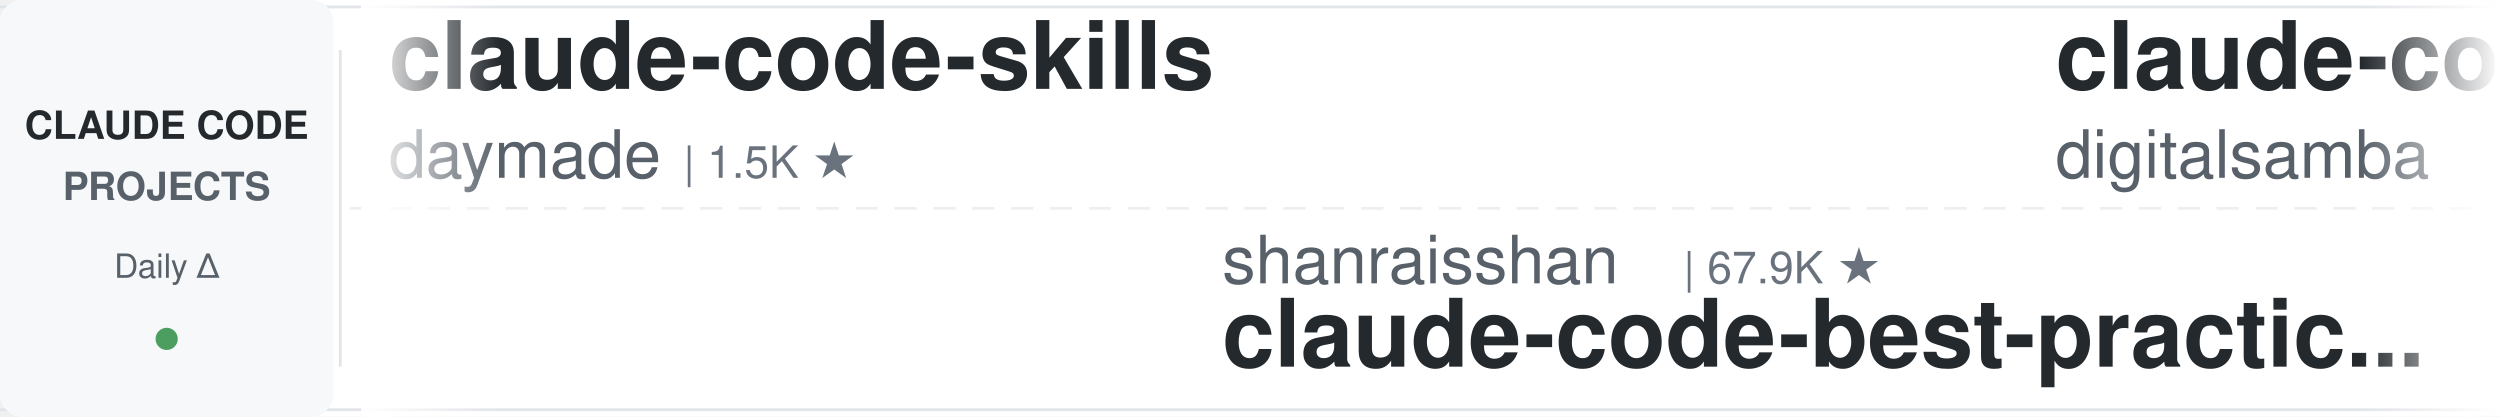
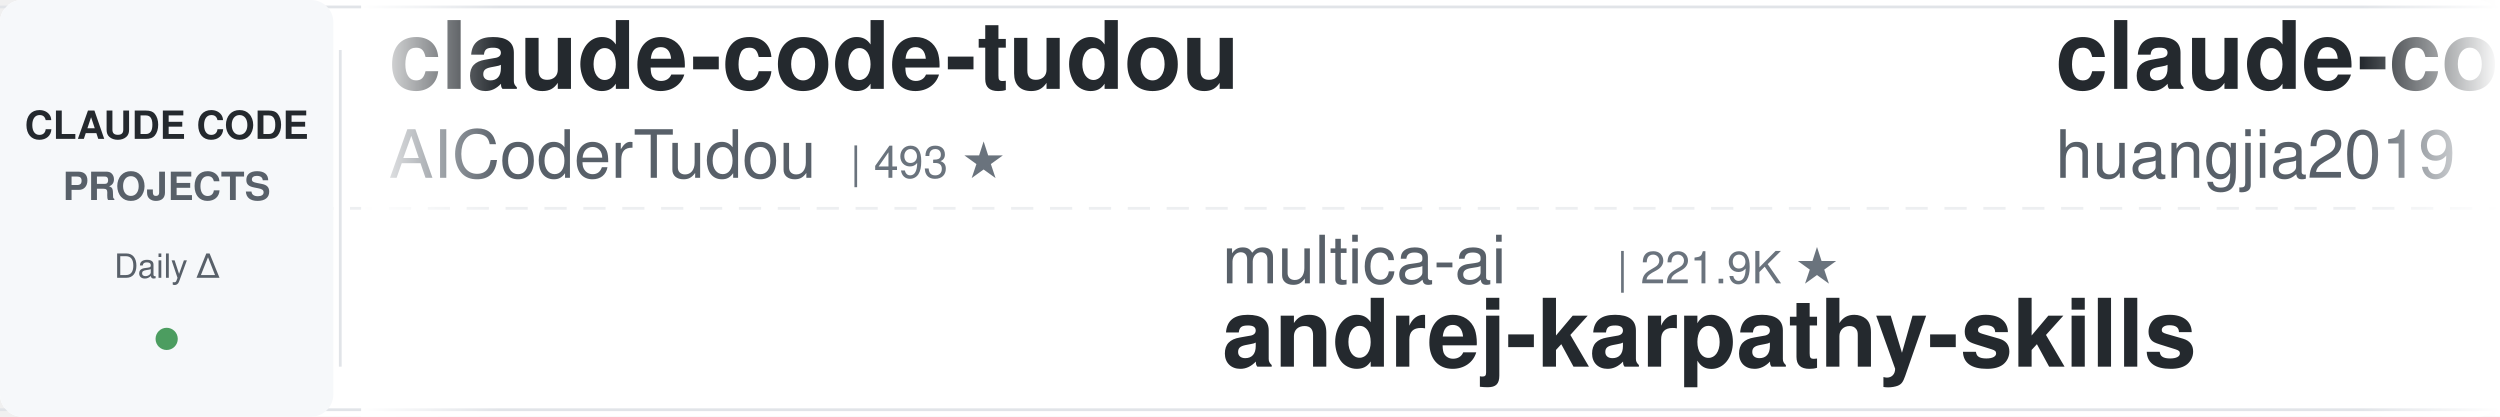
<svg xmlns="http://www.w3.org/2000/svg" width="900" height="150">
  <defs>
    <linearGradient id="leftFade" x1="0%" y1="0%" x2="100%" y2="0%">
      <stop offset="0%" style="stop-color:#ffffff;stop-opacity:1" />
      <stop offset="100%" style="stop-color:#ffffff;stop-opacity:0" />
    </linearGradient>
    <linearGradient id="rightFade" x1="0%" y1="0%" x2="100%" y2="0%">
      <stop offset="0%" style="stop-color:#ffffff;stop-opacity:0" />
      <stop offset="100%" style="stop-color:#ffffff;stop-opacity:1" />
    </linearGradient>
  </defs>
  <rect width="900" height="150" fill="#ffffff" rx="8" />
  <rect x="0" y="2" width="900" height="1" fill="#e1e4e8" />
  <rect x="0" y="147" width="900" height="1" fill="#e1e4e8" />
  <line x1="0" y1="75" x2="900" y2="75" stroke="#e1e4e8" stroke-width="1" stroke-dasharray="8 6" opacity="0.6" />
  <rect x="0" y="0" width="120" height="150" fill="#f6f8fa" rx="8" />
  <text x="60" y="50" font-family="-apple-system, BlinkMacSystemFont, 'Segoe UI', Helvetica, Arial, sans-serif" font-size="14" font-weight="600" fill="#24292e" text-anchor="middle">CLAUDE CODE</text>
  <text x="60" y="72" font-family="-apple-system, BlinkMacSystemFont, 'Segoe UI', Helvetica, Arial, sans-serif" font-size="14" font-weight="600" fill="#586069" text-anchor="middle">PROJECTS</text>
  <text x="60" y="100" font-family="-apple-system, BlinkMacSystemFont, 'Segoe UI', Helvetica, Arial, sans-serif" font-size="12" font-weight="500" fill="#586069" text-anchor="middle">Daily Δ</text>
  <circle cx="60" cy="122" r="4" fill="#22863a" opacity="0.8" />
  <rect x="122" y="18" width="1" height="114" fill="#e1e4e8" />
  <clipPath id="tickerClip">
    <rect x="130" y="0" width="770" height="150" />
  </clipPath>
  <g clip-path="url(#tickerClip)">
    <g id="tickerItems">
      <animateTransform attributeName="transform" attributeType="XML" type="translate" from="0 0" to="-3000 0" dur="54s" repeatCount="indefinite" />
      <g transform="translate(0, 0)">
-         <text x="140" y="32" font-family="-apple-system, BlinkMacSystemFont, 'Segoe UI', Helvetica, Arial, sans-serif" font-size="34" font-weight="600" fill="#24292e">claude-code-skills</text>
-         <text x="140" y="64" font-family="-apple-system, BlinkMacSystemFont, 'Segoe UI', Helvetica, Arial, sans-serif" font-size="24" font-weight="400" fill="#586069">daymade</text>
-         <text x="246" y="64" font-family="-apple-system, BlinkMacSystemFont, 'Segoe UI', Helvetica, Arial, sans-serif" font-size="16" font-weight="500" fill="#6a737d">| 1.5K ★</text>
-       </g>
-       <g transform="translate(300, 0)">
-         <text x="140" y="102" font-family="-apple-system, BlinkMacSystemFont, 'Segoe UI', Helvetica, Arial, sans-serif" font-size="24" font-weight="400" fill="#586069">shanraisshan</text>
-         <text x="306" y="102" font-family="-apple-system, BlinkMacSystemFont, 'Segoe UI', Helvetica, Arial, sans-serif" font-size="16" font-weight="500" fill="#6a737d">| 67.9K ★</text>
-         <text x="140" y="132" font-family="-apple-system, BlinkMacSystemFont, 'Segoe UI', Helvetica, Arial, sans-serif" font-size="34" font-weight="600" fill="#24292e">claude-code-best-practic...</text>
-       </g>
-       <g transform="translate(600, 0)">
-         <text x="140" y="32" font-family="-apple-system, BlinkMacSystemFont, 'Segoe UI', Helvetica, Arial, sans-serif" font-size="34" font-weight="600" fill="#24292e">claude-code-video-toolki...</text>
-         <text x="140" y="64" font-family="-apple-system, BlinkMacSystemFont, 'Segoe UI', Helvetica, Arial, sans-serif" font-size="24" font-weight="400" fill="#586069">digitalsamba</text>
-         <text x="306" y="64" font-family="-apple-system, BlinkMacSystemFont, 'Segoe UI', Helvetica, Arial, sans-serif" font-size="16" font-weight="500" fill="#6a737d">| 2.3K ★</text>
-       </g>
-       <g transform="translate(900, 0)">
-         <text x="140" y="102" font-family="-apple-system, BlinkMacSystemFont, 'Segoe UI', Helvetica, Arial, sans-serif" font-size="24" font-weight="400" fill="#586069">nicedreamzapp</text>
-         <text x="318" y="102" font-family="-apple-system, BlinkMacSystemFont, 'Segoe UI', Helvetica, Arial, sans-serif" font-size="16" font-weight="500" fill="#6a737d">| 3.4K ★</text>
-         <text x="140" y="132" font-family="-apple-system, BlinkMacSystemFont, 'Segoe UI', Helvetica, Arial, sans-serif" font-size="34" font-weight="600" fill="#24292e">claude-code-local</text>
-       </g>
-       <g transform="translate(1200, 0)">
-         <text x="140" y="32" font-family="-apple-system, BlinkMacSystemFont, 'Segoe UI', Helvetica, Arial, sans-serif" font-size="34" font-weight="600" fill="#24292e">claude-code-infrastructu...</text>
-         <text x="140" y="64" font-family="-apple-system, BlinkMacSystemFont, 'Segoe UI', Helvetica, Arial, sans-serif" font-size="24" font-weight="400" fill="#586069">diet103</text>
-         <text x="246" y="64" font-family="-apple-system, BlinkMacSystemFont, 'Segoe UI', Helvetica, Arial, sans-serif" font-size="16" font-weight="500" fill="#6a737d">| 10.0K ★</text>
-       </g>
-       <g transform="translate(1500, 0)">
-         <text x="140" y="102" font-family="-apple-system, BlinkMacSystemFont, 'Segoe UI', Helvetica, Arial, sans-serif" font-size="24" font-weight="400" fill="#586069">Windy3f3f3f3f</text>
-         <text x="318" y="102" font-family="-apple-system, BlinkMacSystemFont, 'Segoe UI', Helvetica, Arial, sans-serif" font-size="16" font-weight="500" fill="#6a737d">| 3.8K ★</text>
-         <text x="140" y="132" font-family="-apple-system, BlinkMacSystemFont, 'Segoe UI', Helvetica, Arial, sans-serif" font-size="34" font-weight="600" fill="#24292e">how-claude-code-works</text>
-       </g>
-       <g transform="translate(1800, 0)">
        <text x="140" y="32" font-family="-apple-system, BlinkMacSystemFont, 'Segoe UI', Helvetica, Arial, sans-serif" font-size="34" font-weight="600" fill="#24292e">claude-code-tudou</text>
        <text x="140" y="64" font-family="-apple-system, BlinkMacSystemFont, 'Segoe UI', Helvetica, Arial, sans-serif" font-size="24" font-weight="400" fill="#586069">AICoderTudou</text>
        <text x="306" y="64" font-family="-apple-system, BlinkMacSystemFont, 'Segoe UI', Helvetica, Arial, sans-serif" font-size="16" font-weight="500" fill="#6a737d">| 493 ★</text>
      </g>
+       <g transform="translate(300, 0)">
+         <text x="140" y="102" font-family="-apple-system, BlinkMacSystemFont, 'Segoe UI', Helvetica, Arial, sans-serif" font-size="24" font-weight="400" fill="#586069">multica-ai</text>
+         <text x="282" y="102" font-family="-apple-system, BlinkMacSystemFont, 'Segoe UI', Helvetica, Arial, sans-serif" font-size="16" font-weight="500" fill="#6a737d">| 221.9K ★</text>
+         <text x="140" y="132" font-family="-apple-system, BlinkMacSystemFont, 'Segoe UI', Helvetica, Arial, sans-serif" font-size="34" font-weight="600" fill="#24292e">andrej-karpathy-skills</text>
+       </g>
+       <g transform="translate(600, 0)">
+         <text x="140" y="32" font-family="-apple-system, BlinkMacSystemFont, 'Segoe UI', Helvetica, Arial, sans-serif" font-size="34" font-weight="600" fill="#24292e">claude-code-engineering</text>
+         <text x="140" y="64" font-family="-apple-system, BlinkMacSystemFont, 'Segoe UI', Helvetica, Arial, sans-serif" font-size="24" font-weight="400" fill="#586069">huangjia2019</text>
+         <text x="306" y="64" font-family="-apple-system, BlinkMacSystemFont, 'Segoe UI', Helvetica, Arial, sans-serif" font-size="16" font-weight="500" fill="#6a737d">| 1.1K ★</text>
+       </g>
+       <g transform="translate(900, 0)">
+         <text x="140" y="102" font-family="-apple-system, BlinkMacSystemFont, 'Segoe UI', Helvetica, Arial, sans-serif" font-size="24" font-weight="400" fill="#586069">hangsman</text>
+         <text x="258" y="102" font-family="-apple-system, BlinkMacSystemFont, 'Segoe UI', Helvetica, Arial, sans-serif" font-size="16" font-weight="500" fill="#6a737d">| 799 ★</text>
+         <text x="140" y="132" font-family="-apple-system, BlinkMacSystemFont, 'Segoe UI', Helvetica, Arial, sans-serif" font-size="34" font-weight="600" fill="#24292e">claude-code-source</text>
+       </g>
+       <g transform="translate(1200, 0)">
+         <text x="140" y="32" font-family="-apple-system, BlinkMacSystemFont, 'Segoe UI', Helvetica, Arial, sans-serif" font-size="34" font-weight="600" fill="#24292e">claude-code-prompts</text>
+         <text x="140" y="64" font-family="-apple-system, BlinkMacSystemFont, 'Segoe UI', Helvetica, Arial, sans-serif" font-size="24" font-weight="400" fill="#586069">repowise-dev</text>
+         <text x="306" y="64" font-family="-apple-system, BlinkMacSystemFont, 'Segoe UI', Helvetica, Arial, sans-serif" font-size="16" font-weight="500" fill="#6a737d">| 1.2K ★</text>
+       </g>
+       <g transform="translate(1500, 0)">
+         <text x="140" y="102" font-family="-apple-system, BlinkMacSystemFont, 'Segoe UI', Helvetica, Arial, sans-serif" font-size="24" font-weight="400" fill="#586069">fuergaosi233</text>
+         <text x="306" y="102" font-family="-apple-system, BlinkMacSystemFont, 'Segoe UI', Helvetica, Arial, sans-serif" font-size="16" font-weight="500" fill="#6a737d">| 2.8K ★</text>
+         <text x="140" y="132" font-family="-apple-system, BlinkMacSystemFont, 'Segoe UI', Helvetica, Arial, sans-serif" font-size="34" font-weight="600" fill="#24292e">claude-code-proxy</text>
+       </g>
+       <g transform="translate(1800, 0)">
+         <text x="140" y="32" font-family="-apple-system, BlinkMacSystemFont, 'Segoe UI', Helvetica, Arial, sans-serif" font-size="34" font-weight="600" fill="#24292e">Dive-into-Claude-Code</text>
+         <text x="140" y="64" font-family="-apple-system, BlinkMacSystemFont, 'Segoe UI', Helvetica, Arial, sans-serif" font-size="24" font-weight="400" fill="#586069">VILA-Lab</text>
+         <text x="258" y="64" font-family="-apple-system, BlinkMacSystemFont, 'Segoe UI', Helvetica, Arial, sans-serif" font-size="16" font-weight="500" fill="#6a737d">| 2.2K ★</text>
+       </g>
      <g transform="translate(2100, 0)">
-         <text x="140" y="102" font-family="-apple-system, BlinkMacSystemFont, 'Segoe UI', Helvetica, Arial, sans-serif" font-size="24" font-weight="400" fill="#586069">SeemSeam</text>
-         <text x="258" y="102" font-family="-apple-system, BlinkMacSystemFont, 'Segoe UI', Helvetica, Arial, sans-serif" font-size="16" font-weight="500" fill="#6a737d">| 3.6K ★</text>
-         <text x="140" y="132" font-family="-apple-system, BlinkMacSystemFont, 'Segoe UI', Helvetica, Arial, sans-serif" font-size="34" font-weight="600" fill="#24292e">claude_codex_bridge</text>
+         <text x="140" y="102" font-family="-apple-system, BlinkMacSystemFont, 'Segoe UI', Helvetica, Arial, sans-serif" font-size="24" font-weight="400" fill="#586069">Windy3f3f3f3f</text>
+         <text x="318" y="102" font-family="-apple-system, BlinkMacSystemFont, 'Segoe UI', Helvetica, Arial, sans-serif" font-size="16" font-weight="500" fill="#6a737d">| 2.8K ★</text>
+         <text x="140" y="132" font-family="-apple-system, BlinkMacSystemFont, 'Segoe UI', Helvetica, Arial, sans-serif" font-size="34" font-weight="600" fill="#24292e">claude-code-from-scratch</text>
      </g>
      <g transform="translate(2400, 0)">
-         <text x="140" y="32" font-family="-apple-system, BlinkMacSystemFont, 'Segoe UI', Helvetica, Arial, sans-serif" font-size="34" font-weight="600" fill="#24292e">awesome-claude-code-plug...</text>
-         <text x="140" y="64" font-family="-apple-system, BlinkMacSystemFont, 'Segoe UI', Helvetica, Arial, sans-serif" font-size="24" font-weight="400" fill="#586069">ccplugins</text>
-         <text x="270" y="64" font-family="-apple-system, BlinkMacSystemFont, 'Segoe UI', Helvetica, Arial, sans-serif" font-size="16" font-weight="500" fill="#6a737d">| 979 ★</text>
+         <text x="140" y="32" font-family="-apple-system, BlinkMacSystemFont, 'Segoe UI', Helvetica, Arial, sans-serif" font-size="34" font-weight="600" fill="#24292e">awesome-claude-code-tool...</text>
+         <text x="140" y="64" font-family="-apple-system, BlinkMacSystemFont, 'Segoe UI', Helvetica, Arial, sans-serif" font-size="24" font-weight="400" fill="#586069">rohitg00</text>
+         <text x="258" y="64" font-family="-apple-system, BlinkMacSystemFont, 'Segoe UI', Helvetica, Arial, sans-serif" font-size="16" font-weight="500" fill="#6a737d">| 2.7K ★</text>
      </g>
      <g transform="translate(2700, 0)">
-         <text x="140" y="102" font-family="-apple-system, BlinkMacSystemFont, 'Segoe UI', Helvetica, Arial, sans-serif" font-size="24" font-weight="400" fill="#586069">centminmod</text>
-         <text x="282" y="102" font-family="-apple-system, BlinkMacSystemFont, 'Segoe UI', Helvetica, Arial, sans-serif" font-size="16" font-weight="500" fill="#6a737d">| 2.7K ★</text>
-         <text x="140" y="132" font-family="-apple-system, BlinkMacSystemFont, 'Segoe UI', Helvetica, Arial, sans-serif" font-size="34" font-weight="600" fill="#24292e">my-claude-code-setup</text>
+         <text x="140" y="102" font-family="-apple-system, BlinkMacSystemFont, 'Segoe UI', Helvetica, Arial, sans-serif" font-size="24" font-weight="400" fill="#586069">Yeachan-Heo</text>
+         <text x="294" y="102" font-family="-apple-system, BlinkMacSystemFont, 'Segoe UI', Helvetica, Arial, sans-serif" font-size="16" font-weight="500" fill="#6a737d">| 40.2K ★</text>
+         <text x="140" y="132" font-family="-apple-system, BlinkMacSystemFont, 'Segoe UI', Helvetica, Arial, sans-serif" font-size="34" font-weight="600" fill="#24292e">oh-my-claudecode</text>
      </g>
      <g transform="translate(3000, 0)">
-         <text x="140" y="32" font-family="-apple-system, BlinkMacSystemFont, 'Segoe UI', Helvetica, Arial, sans-serif" font-size="34" font-weight="600" fill="#24292e">claude-code-skills</text>
-         <text x="140" y="64" font-family="-apple-system, BlinkMacSystemFont, 'Segoe UI', Helvetica, Arial, sans-serif" font-size="24" font-weight="400" fill="#586069">daymade</text>
-         <text x="246" y="64" font-family="-apple-system, BlinkMacSystemFont, 'Segoe UI', Helvetica, Arial, sans-serif" font-size="16" font-weight="500" fill="#6a737d">| 1.5K ★</text>
+         <text x="140" y="32" font-family="-apple-system, BlinkMacSystemFont, 'Segoe UI', Helvetica, Arial, sans-serif" font-size="34" font-weight="600" fill="#24292e">claude-code-tudou</text>
+         <text x="140" y="64" font-family="-apple-system, BlinkMacSystemFont, 'Segoe UI', Helvetica, Arial, sans-serif" font-size="24" font-weight="400" fill="#586069">AICoderTudou</text>
+         <text x="306" y="64" font-family="-apple-system, BlinkMacSystemFont, 'Segoe UI', Helvetica, Arial, sans-serif" font-size="16" font-weight="500" fill="#6a737d">| 493 ★</text>
      </g>
      <g transform="translate(3300, 0)">
-         <text x="140" y="102" font-family="-apple-system, BlinkMacSystemFont, 'Segoe UI', Helvetica, Arial, sans-serif" font-size="24" font-weight="400" fill="#586069">shanraisshan</text>
-         <text x="306" y="102" font-family="-apple-system, BlinkMacSystemFont, 'Segoe UI', Helvetica, Arial, sans-serif" font-size="16" font-weight="500" fill="#6a737d">| 67.9K ★</text>
-         <text x="140" y="132" font-family="-apple-system, BlinkMacSystemFont, 'Segoe UI', Helvetica, Arial, sans-serif" font-size="34" font-weight="600" fill="#24292e">claude-code-best-practic...</text>
+         <text x="140" y="102" font-family="-apple-system, BlinkMacSystemFont, 'Segoe UI', Helvetica, Arial, sans-serif" font-size="24" font-weight="400" fill="#586069">multica-ai</text>
+         <text x="282" y="102" font-family="-apple-system, BlinkMacSystemFont, 'Segoe UI', Helvetica, Arial, sans-serif" font-size="16" font-weight="500" fill="#6a737d">| 221.9K ★</text>
+         <text x="140" y="132" font-family="-apple-system, BlinkMacSystemFont, 'Segoe UI', Helvetica, Arial, sans-serif" font-size="34" font-weight="600" fill="#24292e">andrej-karpathy-skills</text>
      </g>
      <g transform="translate(3600, 0)">
-         <text x="140" y="32" font-family="-apple-system, BlinkMacSystemFont, 'Segoe UI', Helvetica, Arial, sans-serif" font-size="34" font-weight="600" fill="#24292e">claude-code-video-toolki...</text>
-         <text x="140" y="64" font-family="-apple-system, BlinkMacSystemFont, 'Segoe UI', Helvetica, Arial, sans-serif" font-size="24" font-weight="400" fill="#586069">digitalsamba</text>
-         <text x="306" y="64" font-family="-apple-system, BlinkMacSystemFont, 'Segoe UI', Helvetica, Arial, sans-serif" font-size="16" font-weight="500" fill="#6a737d">| 2.3K ★</text>
+         <text x="140" y="32" font-family="-apple-system, BlinkMacSystemFont, 'Segoe UI', Helvetica, Arial, sans-serif" font-size="34" font-weight="600" fill="#24292e">claude-code-engineering</text>
+         <text x="140" y="64" font-family="-apple-system, BlinkMacSystemFont, 'Segoe UI', Helvetica, Arial, sans-serif" font-size="24" font-weight="400" fill="#586069">huangjia2019</text>
+         <text x="306" y="64" font-family="-apple-system, BlinkMacSystemFont, 'Segoe UI', Helvetica, Arial, sans-serif" font-size="16" font-weight="500" fill="#6a737d">| 1.1K ★</text>
      </g>
      <g transform="translate(3900, 0)">
-         <text x="140" y="102" font-family="-apple-system, BlinkMacSystemFont, 'Segoe UI', Helvetica, Arial, sans-serif" font-size="24" font-weight="400" fill="#586069">nicedreamzapp</text>
-         <text x="318" y="102" font-family="-apple-system, BlinkMacSystemFont, 'Segoe UI', Helvetica, Arial, sans-serif" font-size="16" font-weight="500" fill="#6a737d">| 3.4K ★</text>
-         <text x="140" y="132" font-family="-apple-system, BlinkMacSystemFont, 'Segoe UI', Helvetica, Arial, sans-serif" font-size="34" font-weight="600" fill="#24292e">claude-code-local</text>
+         <text x="140" y="102" font-family="-apple-system, BlinkMacSystemFont, 'Segoe UI', Helvetica, Arial, sans-serif" font-size="24" font-weight="400" fill="#586069">hangsman</text>
+         <text x="258" y="102" font-family="-apple-system, BlinkMacSystemFont, 'Segoe UI', Helvetica, Arial, sans-serif" font-size="16" font-weight="500" fill="#6a737d">| 799 ★</text>
+         <text x="140" y="132" font-family="-apple-system, BlinkMacSystemFont, 'Segoe UI', Helvetica, Arial, sans-serif" font-size="34" font-weight="600" fill="#24292e">claude-code-source</text>
      </g>
    </g>
  </g>
  <rect x="130" y="0" width="50" height="150" fill="url(#leftFade)" />
  <rect x="850" y="0" width="50" height="150" fill="url(#rightFade)" />
</svg>
